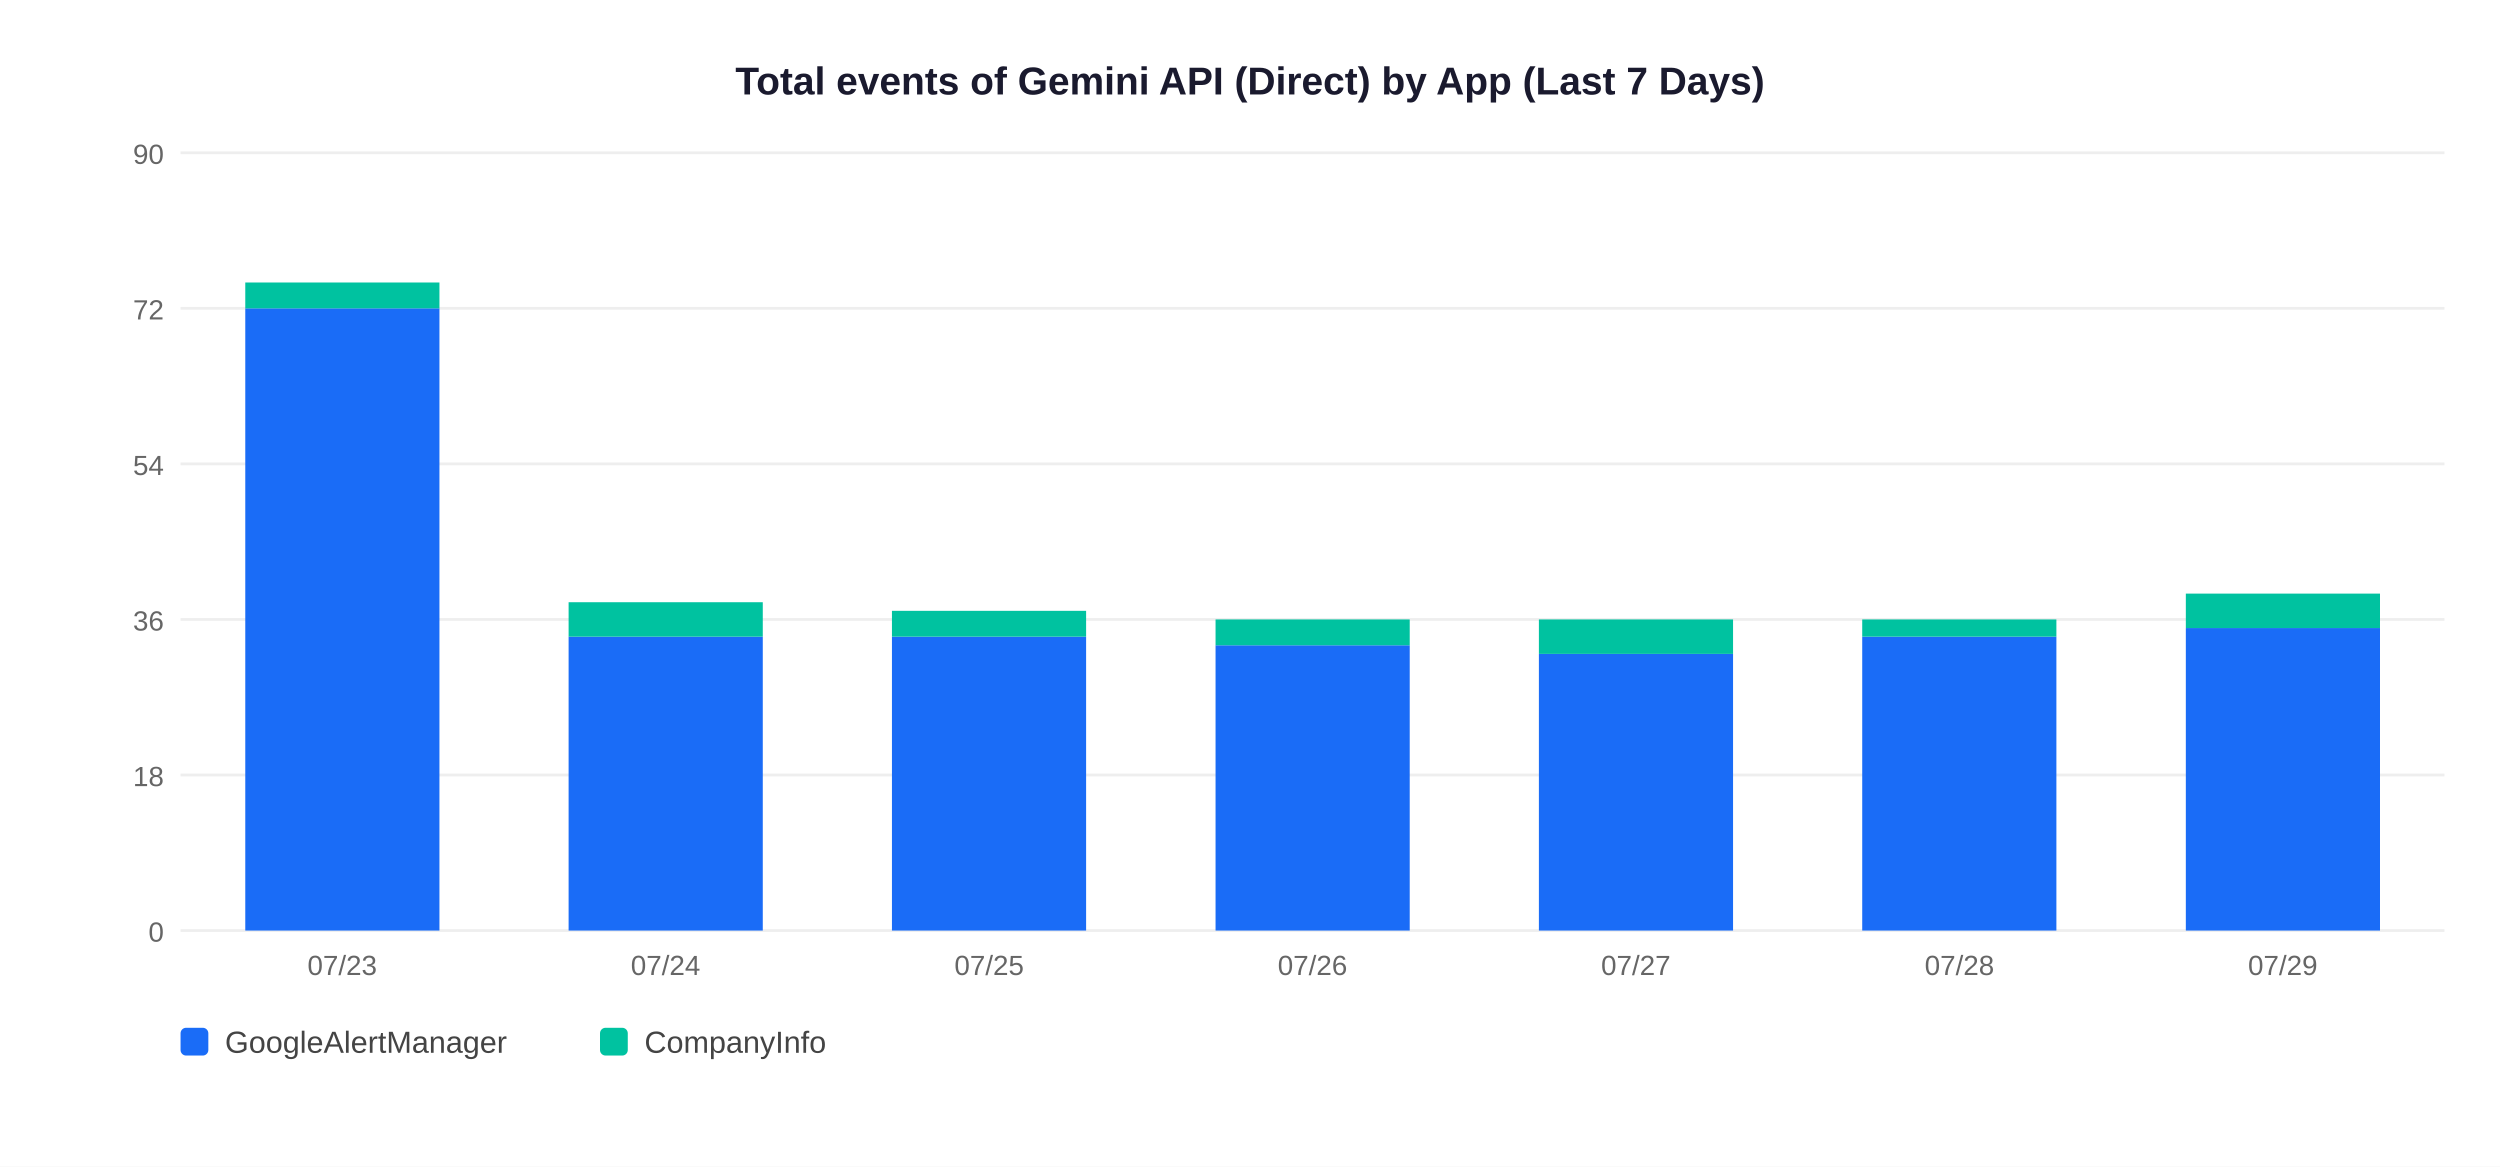
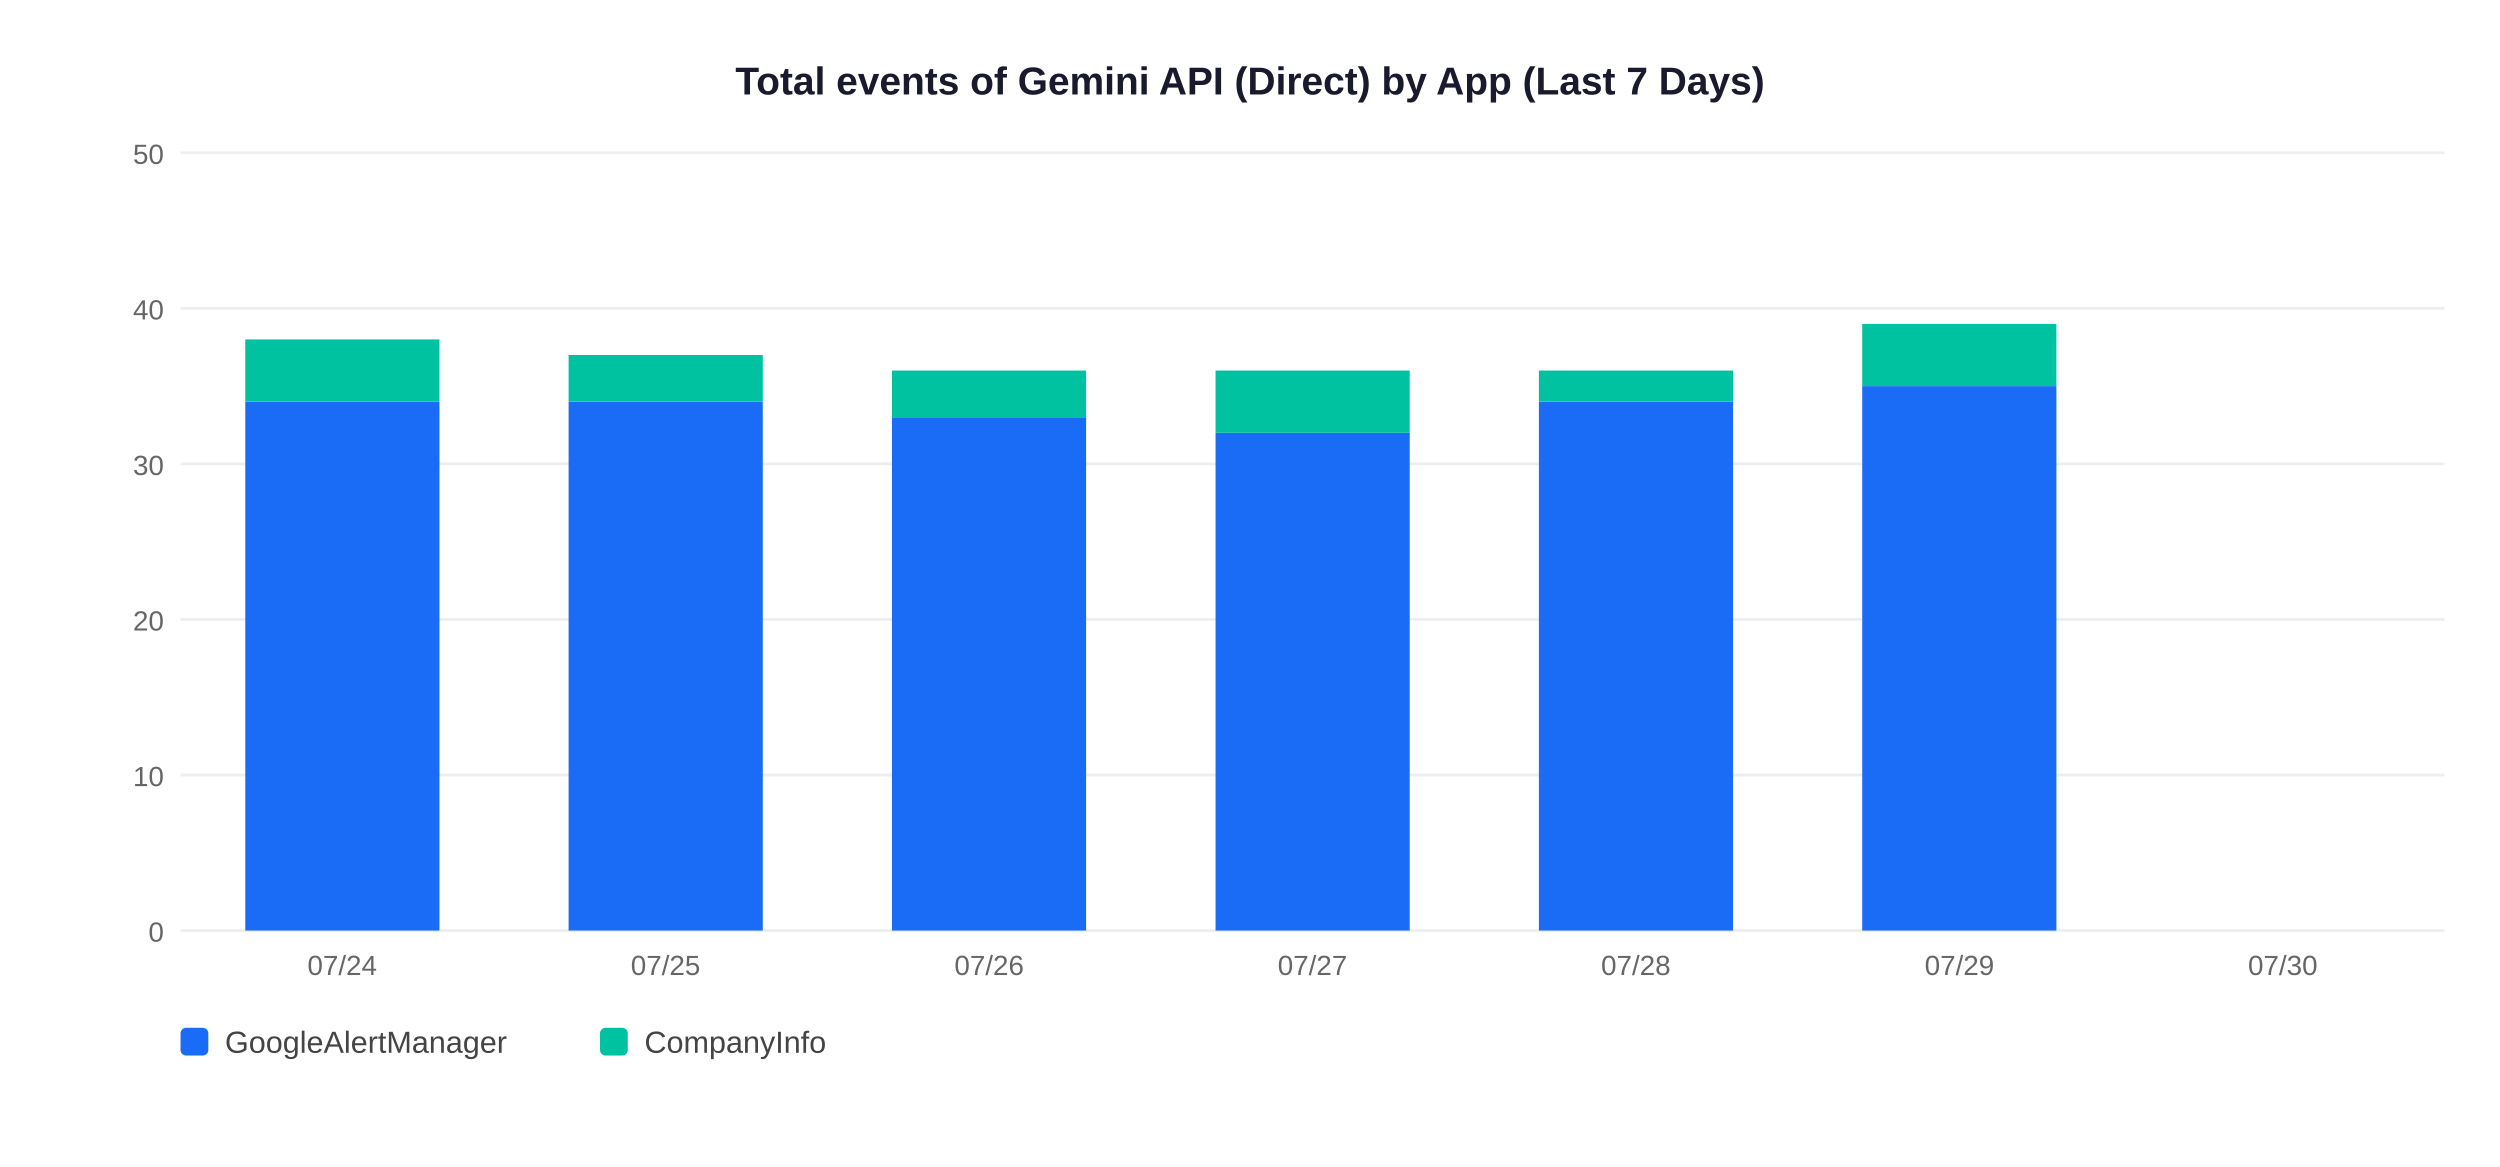
<svg xmlns="http://www.w3.org/2000/svg" width="900" height="420">
  <rect width="900" height="420" fill="white" />
  <text x="450" y="34" text-anchor="middle" font-size="14" font-weight="bold" font-family="Arial,sans-serif" fill="#1a1a2e">Total events of Gemini API (Direct) by App (Last 7 Days)</text>
  <line x1="65" y1="335" x2="880" y2="335" stroke="#EEEEEE" stroke-width="1" />
  <text x="59" y="339" text-anchor="end" font-size="10" font-family="Arial,sans-serif" fill="#666">0</text>
  <line x1="65" y1="279" x2="880" y2="279" stroke="#EEEEEE" stroke-width="1" />
-   <text x="59" y="283" text-anchor="end" font-size="10" font-family="Arial,sans-serif" fill="#666">18</text>
+   <text x="59" y="283" text-anchor="end" font-size="10" font-family="Arial,sans-serif" fill="#666">10</text>
  <line x1="65" y1="223" x2="880" y2="223" stroke="#EEEEEE" stroke-width="1" />
-   <text x="59" y="227" text-anchor="end" font-size="10" font-family="Arial,sans-serif" fill="#666">36</text>
+   <text x="59" y="227" text-anchor="end" font-size="10" font-family="Arial,sans-serif" fill="#666">20</text>
  <line x1="65" y1="167" x2="880" y2="167" stroke="#EEEEEE" stroke-width="1" />
-   <text x="59" y="171" text-anchor="end" font-size="10" font-family="Arial,sans-serif" fill="#666">54</text>
+   <text x="59" y="171" text-anchor="end" font-size="10" font-family="Arial,sans-serif" fill="#666">30</text>
  <line x1="65" y1="111" x2="880" y2="111" stroke="#EEEEEE" stroke-width="1" />
-   <text x="59" y="115" text-anchor="end" font-size="10" font-family="Arial,sans-serif" fill="#666">72</text>
+   <text x="59" y="115" text-anchor="end" font-size="10" font-family="Arial,sans-serif" fill="#666">40</text>
  <line x1="65" y1="55" x2="880" y2="55" stroke="#EEEEEE" stroke-width="1" />
-   <text x="59" y="59" text-anchor="end" font-size="10" font-family="Arial,sans-serif" fill="#666">90</text>
-   <rect x="88.3" y="111.0" width="69.9" height="224.0" fill="#1A6CF7" />
-   <rect x="88.3" y="101.7" width="69.9" height="9.3" fill="#00C2A0" />
-   <text x="123.2" y="351" text-anchor="middle" font-size="10" font-family="Arial,sans-serif" fill="#666">07/23</text>
-   <rect x="204.7" y="229.2" width="69.9" height="105.8" fill="#1A6CF7" />
-   <rect x="204.7" y="216.8" width="69.9" height="12.4" fill="#00C2A0" />
-   <text x="239.6" y="351" text-anchor="middle" font-size="10" font-family="Arial,sans-serif" fill="#666">07/24</text>
-   <rect x="321.1" y="229.2" width="69.9" height="105.8" fill="#1A6CF7" />
-   <rect x="321.1" y="219.9" width="69.9" height="9.3" fill="#00C2A0" />
-   <text x="356.1" y="351" text-anchor="middle" font-size="10" font-family="Arial,sans-serif" fill="#666">07/25</text>
-   <rect x="437.6" y="232.3" width="69.9" height="102.7" fill="#1A6CF7" />
-   <rect x="437.6" y="223.0" width="69.9" height="9.3" fill="#00C2A0" />
-   <text x="472.5" y="351" text-anchor="middle" font-size="10" font-family="Arial,sans-serif" fill="#666">07/26</text>
-   <rect x="554.0" y="235.4" width="69.9" height="99.6" fill="#1A6CF7" />
-   <rect x="554.0" y="223.0" width="69.9" height="12.4" fill="#00C2A0" />
-   <text x="588.9" y="351" text-anchor="middle" font-size="10" font-family="Arial,sans-serif" fill="#666">07/27</text>
-   <rect x="670.4" y="229.2" width="69.9" height="105.8" fill="#1A6CF7" />
-   <rect x="670.4" y="223.0" width="69.9" height="6.2" fill="#00C2A0" />
-   <text x="705.4" y="351" text-anchor="middle" font-size="10" font-family="Arial,sans-serif" fill="#666">07/28</text>
-   <rect x="786.9" y="226.1" width="69.9" height="108.9" fill="#1A6CF7" />
-   <rect x="786.9" y="213.7" width="69.9" height="12.4" fill="#00C2A0" />
-   <text x="821.8" y="351" text-anchor="middle" font-size="10" font-family="Arial,sans-serif" fill="#666">07/29</text>
+   <text x="59" y="59" text-anchor="end" font-size="10" font-family="Arial,sans-serif" fill="#666">50</text>
+   <rect x="88.3" y="144.6" width="69.9" height="190.4" fill="#1A6CF7" />
+   <rect x="88.3" y="122.2" width="69.9" height="22.4" fill="#00C2A0" />
+   <text x="123.2" y="351" text-anchor="middle" font-size="10" font-family="Arial,sans-serif" fill="#666">07/24</text>
+   <rect x="204.7" y="144.6" width="69.9" height="190.4" fill="#1A6CF7" />
+   <rect x="204.7" y="127.8" width="69.9" height="16.8" fill="#00C2A0" />
+   <text x="239.6" y="351" text-anchor="middle" font-size="10" font-family="Arial,sans-serif" fill="#666">07/25</text>
+   <rect x="321.1" y="150.2" width="69.9" height="184.8" fill="#1A6CF7" />
+   <rect x="321.1" y="133.4" width="69.9" height="16.8" fill="#00C2A0" />
+   <text x="356.1" y="351" text-anchor="middle" font-size="10" font-family="Arial,sans-serif" fill="#666">07/26</text>
+   <rect x="437.6" y="155.8" width="69.9" height="179.2" fill="#1A6CF7" />
+   <rect x="437.6" y="133.4" width="69.9" height="22.4" fill="#00C2A0" />
+   <text x="472.5" y="351" text-anchor="middle" font-size="10" font-family="Arial,sans-serif" fill="#666">07/27</text>
+   <rect x="554.0" y="144.6" width="69.9" height="190.4" fill="#1A6CF7" />
+   <rect x="554.0" y="133.4" width="69.9" height="11.2" fill="#00C2A0" />
+   <text x="588.9" y="351" text-anchor="middle" font-size="10" font-family="Arial,sans-serif" fill="#666">07/28</text>
+   <rect x="670.4" y="139.0" width="69.9" height="196.0" fill="#1A6CF7" />
+   <rect x="670.4" y="116.6" width="69.9" height="22.4" fill="#00C2A0" />
+   <text x="705.4" y="351" text-anchor="middle" font-size="10" font-family="Arial,sans-serif" fill="#666">07/29</text>
+   <text x="821.8" y="351" text-anchor="middle" font-size="10" font-family="Arial,sans-serif" fill="#666">07/30</text>
  <rect x="65" y="370" width="10" height="10" rx="2" fill="#1A6CF7" />
  <text x="81" y="379" font-size="11" font-family="Arial,sans-serif" fill="#444">GoogleAlertManager</text>
  <rect x="216" y="370" width="10" height="10" rx="2" fill="#00C2A0" />
  <text x="232" y="379" font-size="11" font-family="Arial,sans-serif" fill="#444">CompanyInfo</text>
</svg>
